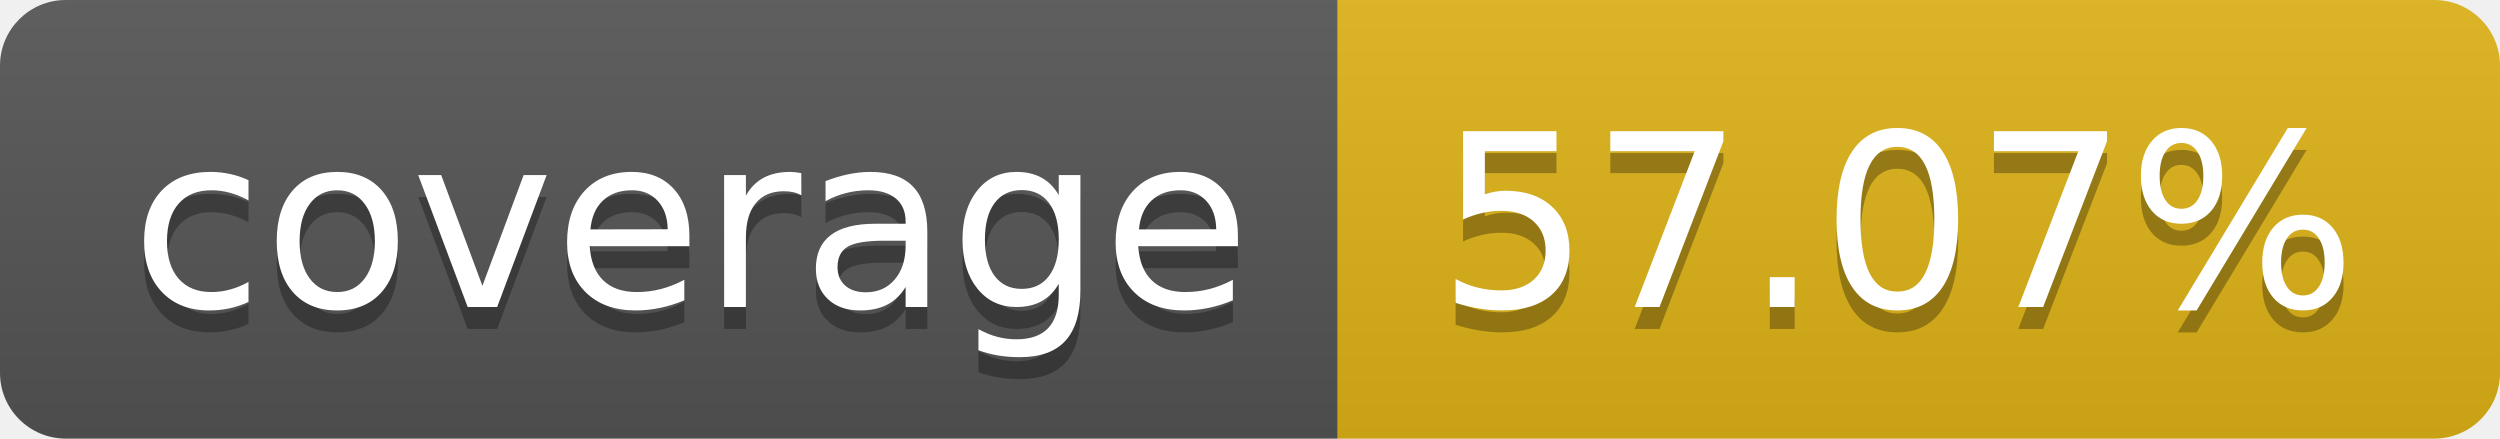
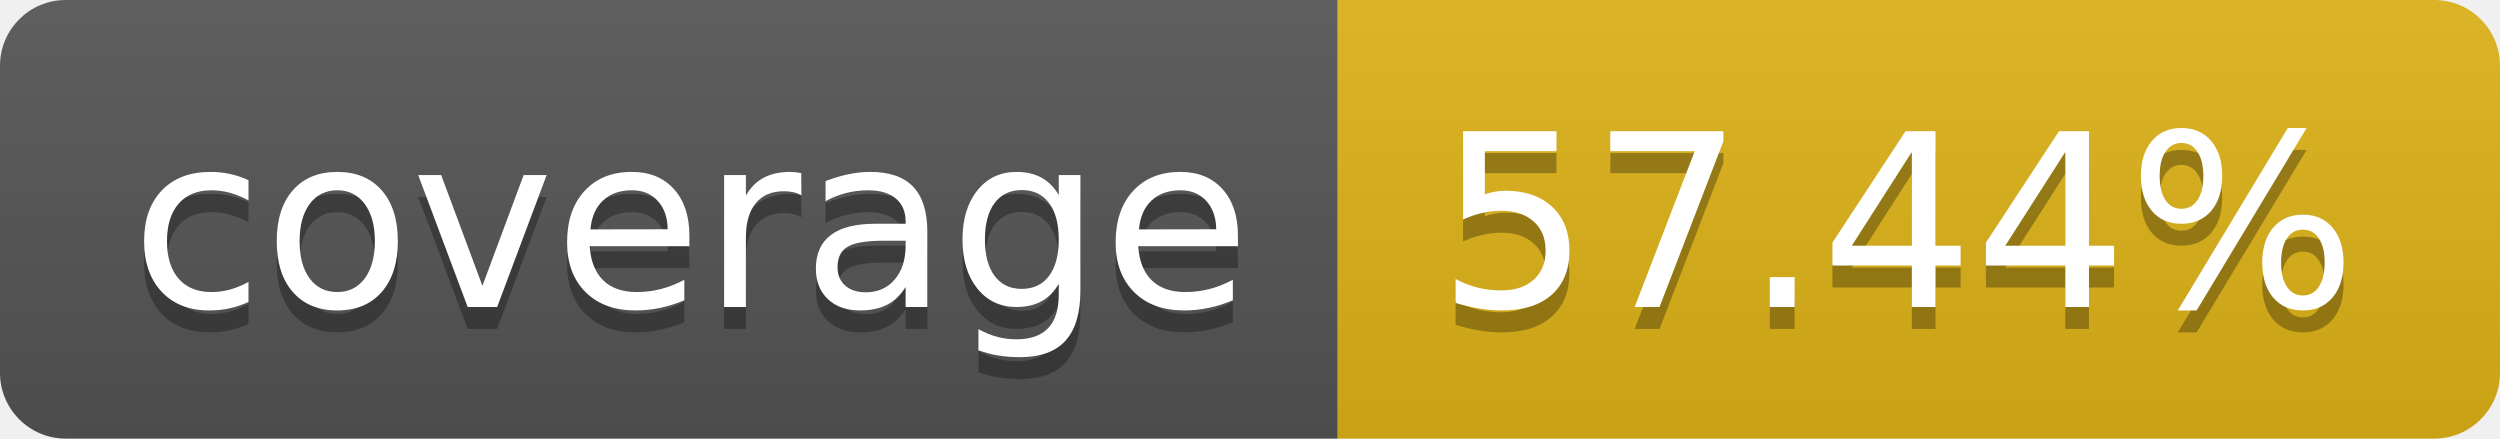
- <svg xmlns="http://www.w3.org/2000/svg" width="114" height="20" role="img" aria-label="coverage: 57.07%">
+ <svg xmlns="http://www.w3.org/2000/svg" width="114" height="20" role="img" aria-label="coverage: 57.44%">
  <linearGradient id="s" x2="0" y2="100%">
    <stop offset="0" stop-color="#bbb" stop-opacity=".1" />
    <stop offset="1" stop-opacity=".1" />
  </linearGradient>
  <clipPath id="r">
    <rect width="114" height="20" rx="3" fill="#fff" />
  </clipPath>
  <g clip-path="url(#r)">
    <rect width="61" height="20" fill="#555" />
    <rect x="61" width="53" height="20" fill="#dfb317" />
    <rect width="114" height="20" fill="url(#s)" />
  </g>
  <g fill="#fff" text-anchor="middle" font-family="Verdana,Geneva,DejaVu Sans,sans-serif" text-rendering="geometricPrecision" font-size="110">
    <text aria-hidden="true" x="315" y="150" fill="#010101" fill-opacity=".3" transform="scale(.1)" textLength="510">coverage</text>
    <text x="315" y="140" transform="scale(.1)" fill="#fff" textLength="510">coverage</text>
-     <text aria-hidden="true" x="865" y="150" fill="#010101" fill-opacity=".3" transform="scale(.1)" textLength="430">57.07%</text>
-     <text x="865" y="140" transform="scale(.1)" fill="#fff" textLength="430">57.07%</text>
+     <text aria-hidden="true" x="865" y="150" fill="#010101" fill-opacity=".3" transform="scale(.1)" textLength="430">57.44%</text>
+     <text x="865" y="140" transform="scale(.1)" fill="#fff" textLength="430">57.44%</text>
  </g>
</svg>
